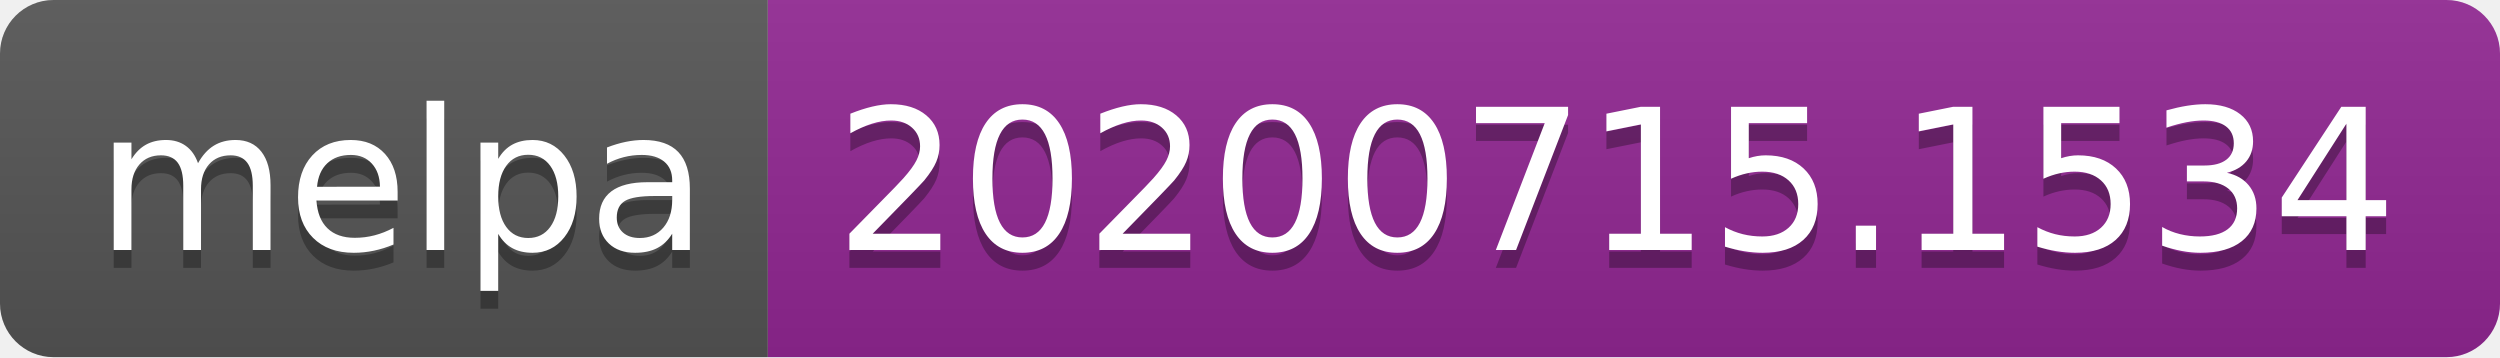
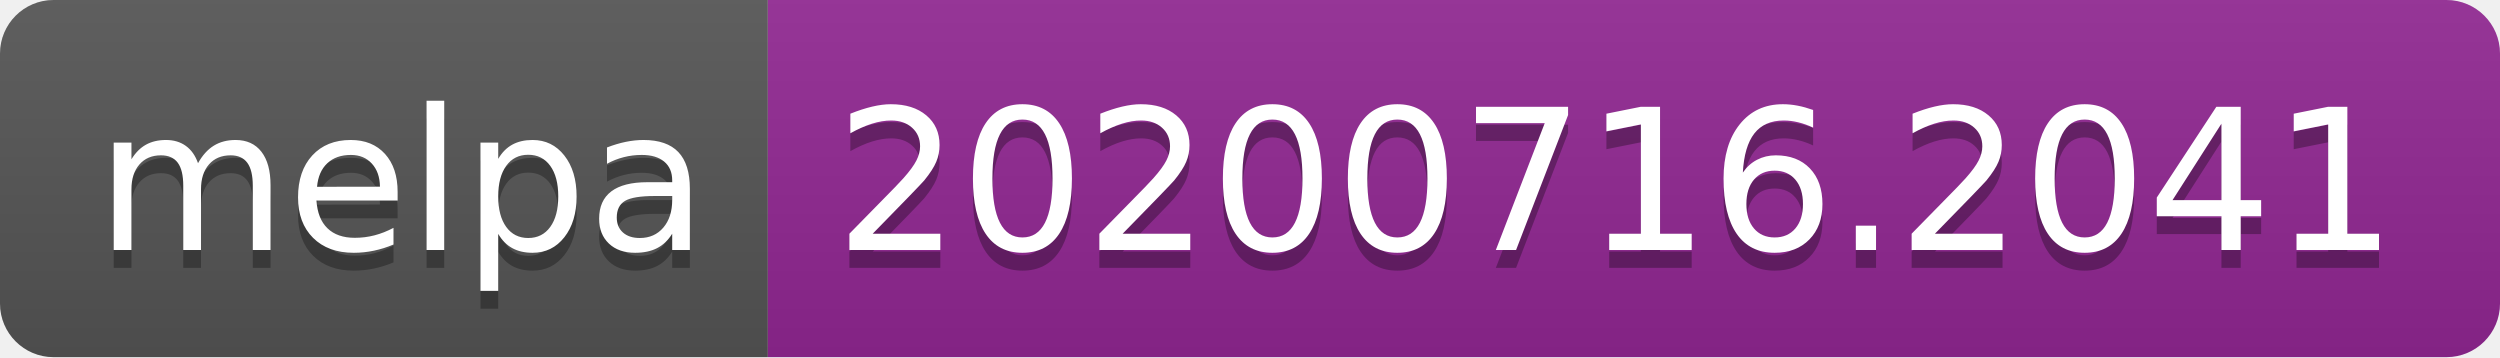
- <svg xmlns="http://www.w3.org/2000/svg" width="140" height="20" role="img" aria-label="melpa: 20200715.1534">
+ <svg xmlns="http://www.w3.org/2000/svg" width="140" height="20" role="img" aria-label="melpa: 20200716.2041">
  <linearGradient id="s" x2="0" y2="100%">
    <stop offset="0" stop-color="#bbb" stop-opacity=".1" />
    <stop offset="1" stop-opacity=".1" />
  </linearGradient>
  <clipPath id="r">
    <rect width="140" height="20" rx="3" fill="#fff" />
  </clipPath>
  <g clip-path="url(#r)">
    <rect width="43" height="20" fill="#555" />
    <rect x="43" width="97" height="20" fill="#922793" />
    <rect width="140" height="20" fill="url(#s)" />
  </g>
  <g fill="#fff" text-anchor="middle" font-family="Verdana,Geneva,DejaVu Sans,sans-serif" text-rendering="geometricPrecision" font-size="110">
    <text aria-hidden="true" x="225" y="150" fill="#010101" fill-opacity=".3" transform="scale(.1)" textLength="330">melpa</text>
    <text x="225" y="140" transform="scale(.1)" fill="#fff" textLength="330">melpa</text>
-     <text aria-hidden="true" x="905" y="150" fill="#010101" fill-opacity=".3" transform="scale(.1)" textLength="870">20200715.1534</text>
-     <text x="905" y="140" transform="scale(.1)" fill="#fff" textLength="870">20200715.1534</text>
+     <text aria-hidden="true" x="905" y="150" fill="#010101" fill-opacity=".3" transform="scale(.1)" textLength="870">20200716.2041</text>
+     <text x="905" y="140" transform="scale(.1)" fill="#fff" textLength="870">20200716.2041</text>
  </g>
</svg>
